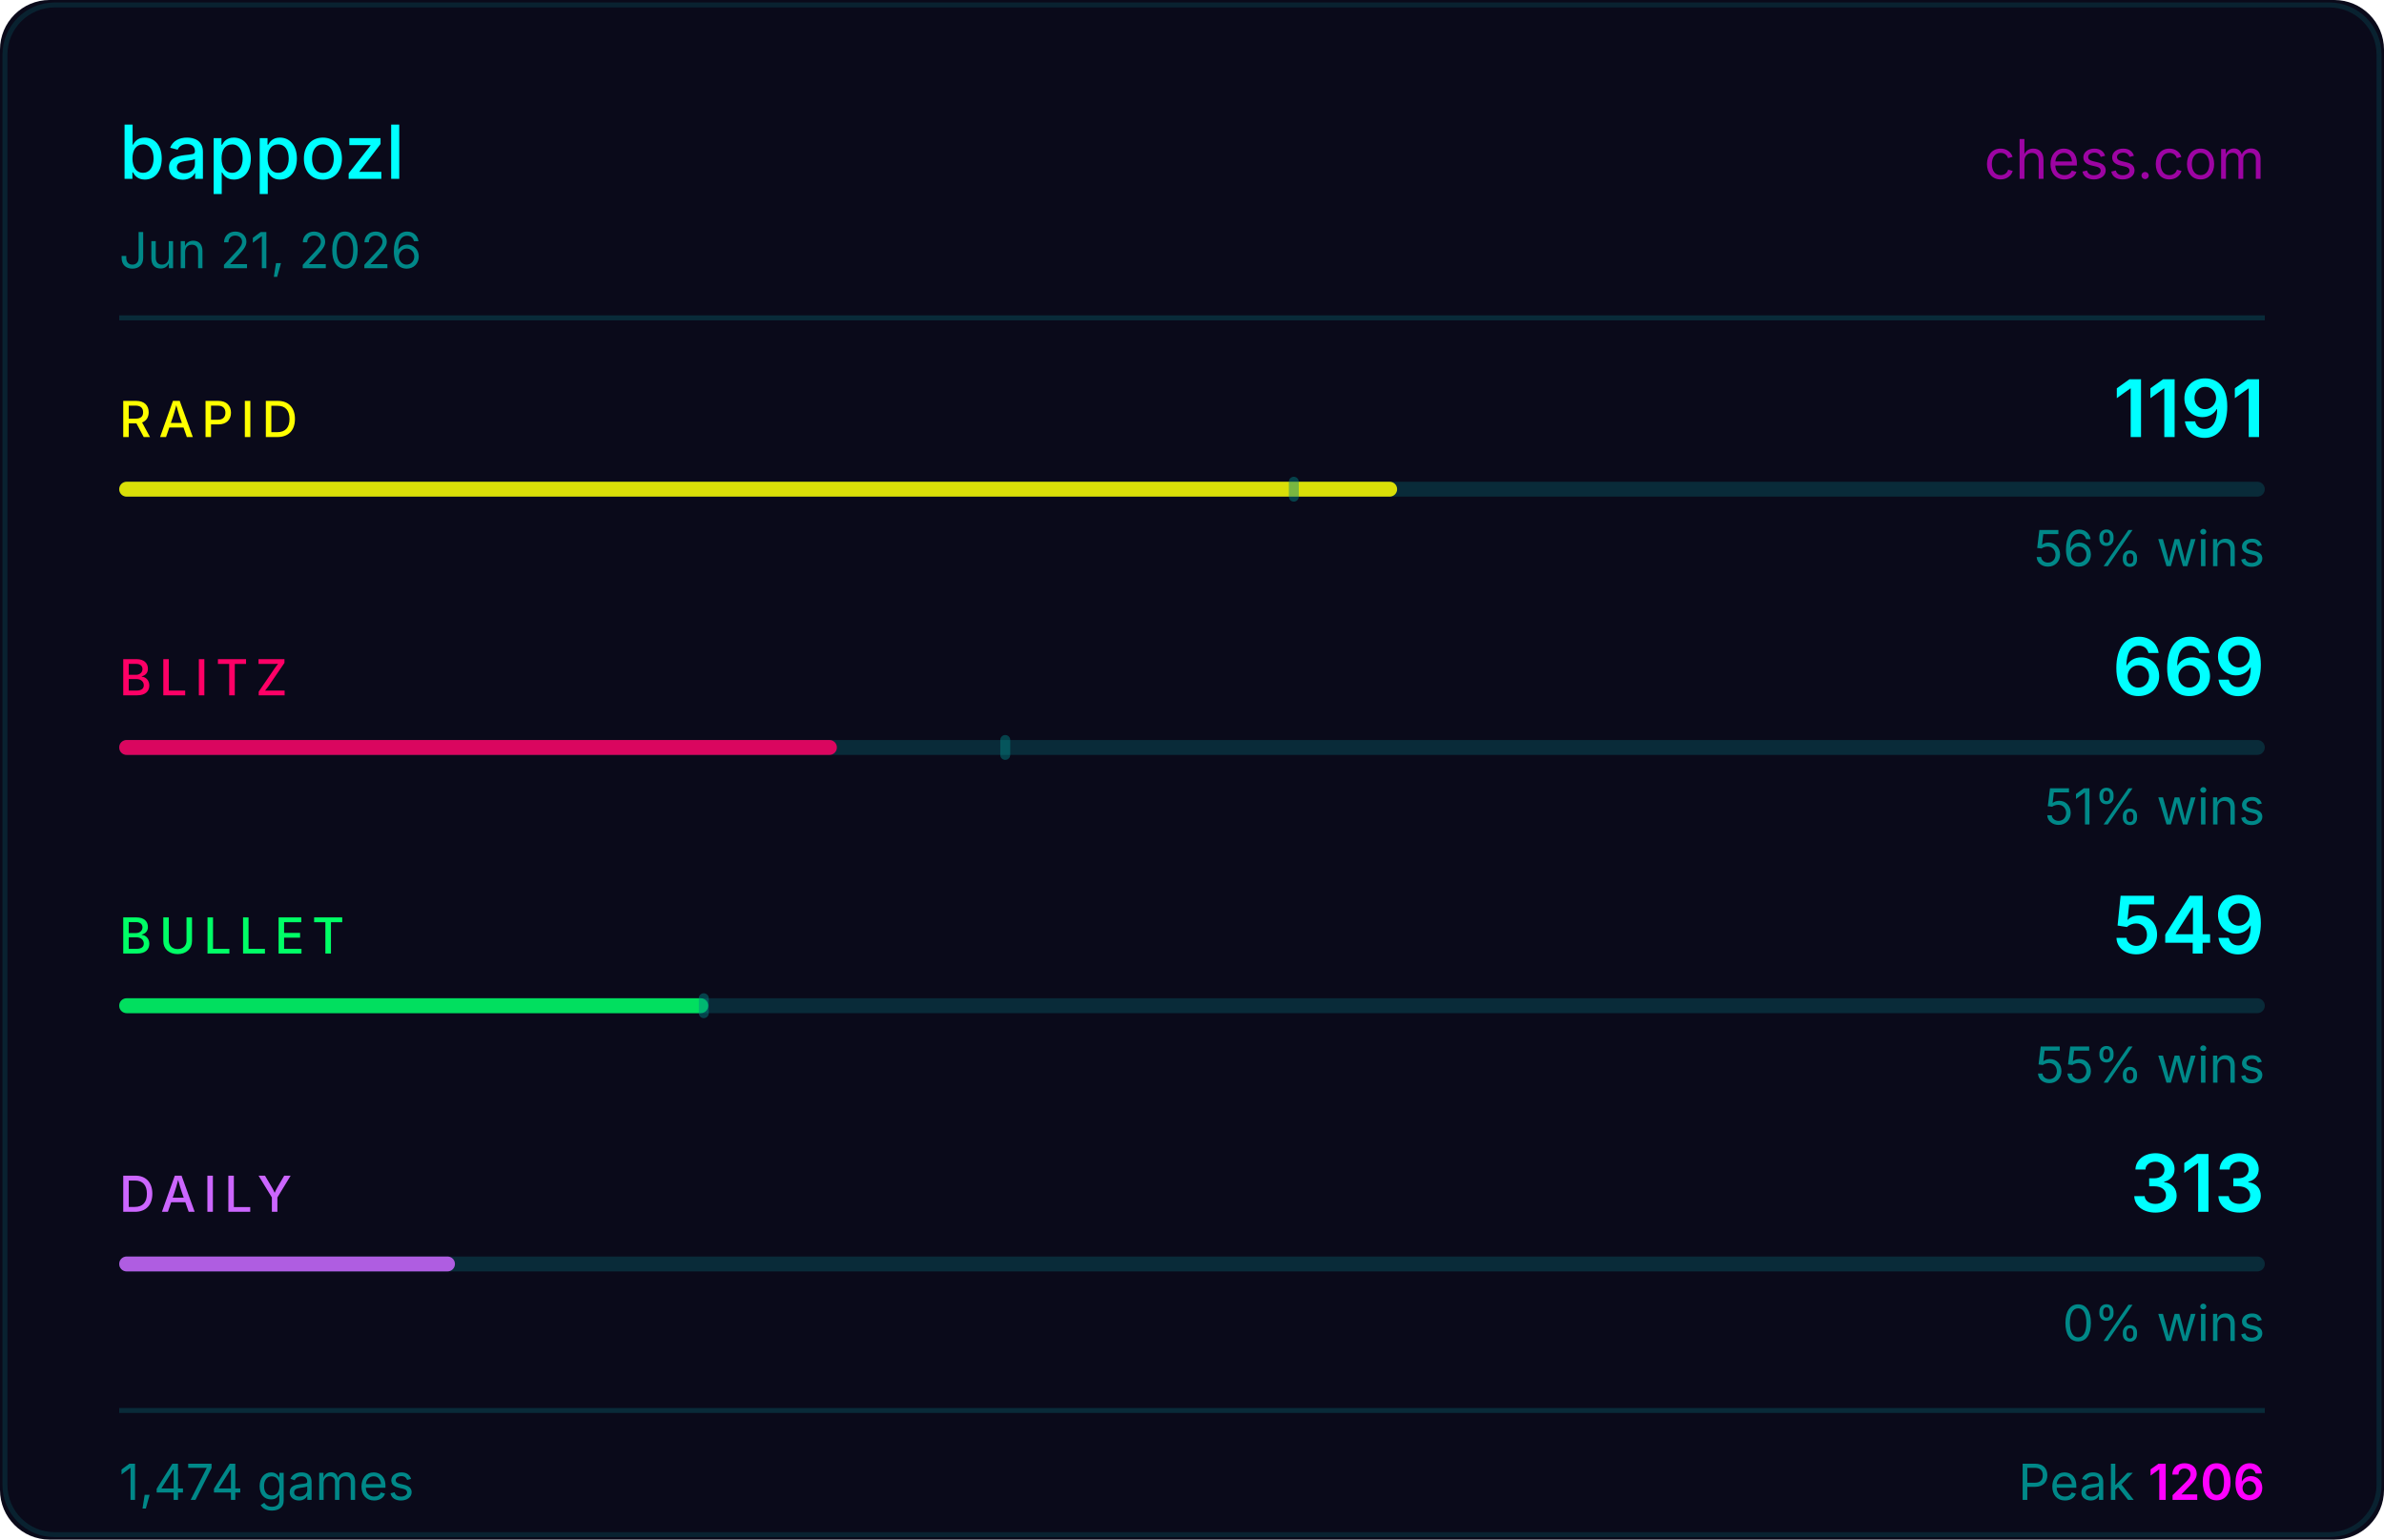
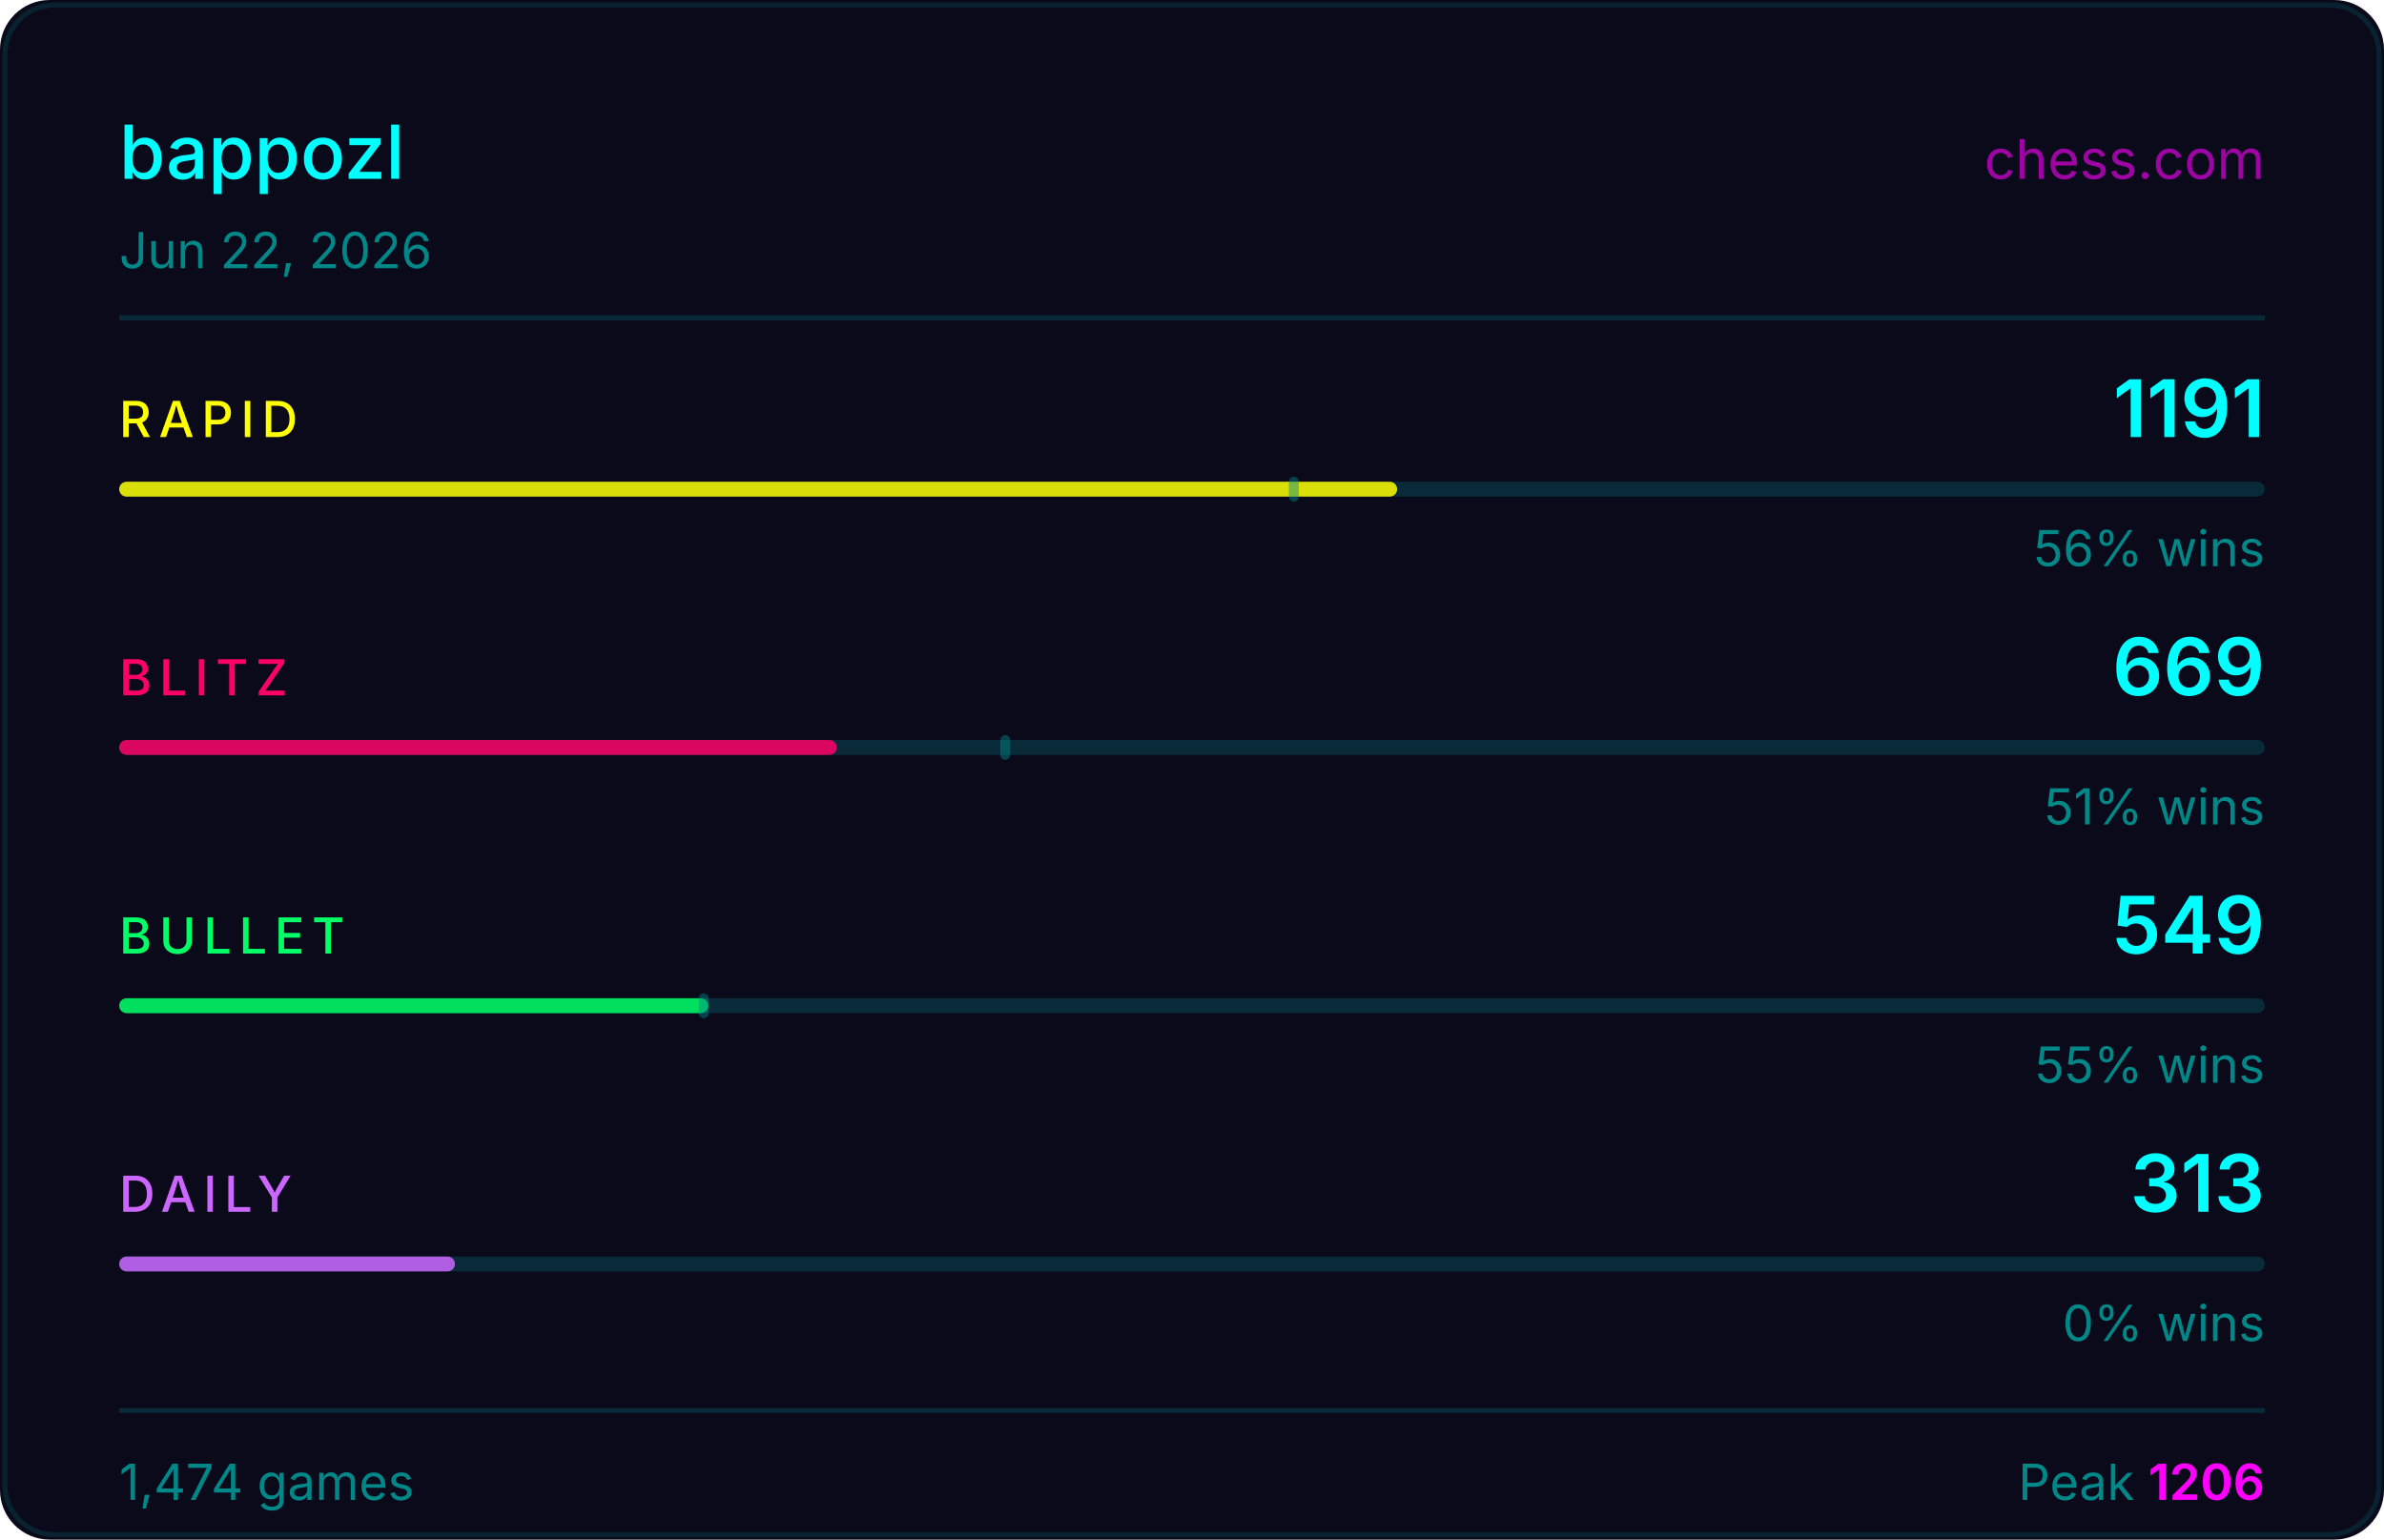
<svg xmlns="http://www.w3.org/2000/svg" width="480" height="310" viewBox="0 0 480 310">
  <rect width="480" height="310" fill="#0a0a1a" rx="10" />
  <rect x="1" y="1" width="478" height="308" fill="none" stroke="#00ffff33" rx="10" stroke-opacity="0.5" />
  <text x="24" y="36" fill="#00ffff" font-size="15" font-weight="500" font-family="-apple-system,BlinkMacSystemFont,'Segoe UI',sans-serif">bappozl</text>
  <text x="456" y="36" fill="#ff00ff" font-size="11" font-family="-apple-system,BlinkMacSystemFont,'Segoe UI',sans-serif" text-anchor="end" opacity="0.6">chess.com</text>
-   <text x="24" y="54" fill="#008888" font-size="10" font-family="-apple-system,BlinkMacSystemFont,'Segoe UI',sans-serif">Jun 21, 2026</text>
+   <text x="24" y="54" fill="#008888" font-size="10" font-family="-apple-system,BlinkMacSystemFont,'Segoe UI',sans-serif">Jun 22, 2026</text>
  <line x1="24" y1="64" x2="456" y2="64" stroke="#00ffff22" stroke-width="1" />
  <text x="24" y="88" fill="#ffff00" font-size="10" font-weight="500" font-family="-apple-system,BlinkMacSystemFont,'Segoe UI',sans-serif" letter-spacing="1.5">RAPID</text>
  <text x="456" y="88" fill="#00ffff" font-size="16" font-weight="600" font-family="-apple-system,BlinkMacSystemFont,'Segoe UI',sans-serif" text-anchor="end">1191</text>
  <rect x="24" y="97" width="432" height="3" rx="1.5" fill="#00ffff22" />
  <rect x="24" y="97" width="257.3" height="3" rx="1.5" fill="#ffff00" opacity="0.85" />
  <rect x="259.5" y="96" width="2" height="5" rx="1" fill="#008888" opacity="0.45" />
  <text x="456" y="114" fill="#008888" font-size="10" font-family="-apple-system,BlinkMacSystemFont,'Segoe UI',sans-serif" text-anchor="end">56% wins</text>
  <text x="24" y="140" fill="#ff0066" font-size="10" font-weight="500" font-family="-apple-system,BlinkMacSystemFont,'Segoe UI',sans-serif" letter-spacing="1.5">BLITZ</text>
  <text x="456" y="140" fill="#00ffff" font-size="16" font-weight="600" font-family="-apple-system,BlinkMacSystemFont,'Segoe UI',sans-serif" text-anchor="end">669</text>
  <rect x="24" y="149" width="432" height="3" rx="1.5" fill="#00ffff22" />
  <rect x="24" y="149" width="144.5" height="3" rx="1.5" fill="#ff0066" opacity="0.85" />
  <rect x="201.4" y="148" width="2" height="5" rx="1" fill="#008888" opacity="0.45" />
  <text x="456" y="166" fill="#008888" font-size="10" font-family="-apple-system,BlinkMacSystemFont,'Segoe UI',sans-serif" text-anchor="end">51% wins</text>
  <text x="24" y="192" fill="#00ff66" font-size="10" font-weight="500" font-family="-apple-system,BlinkMacSystemFont,'Segoe UI',sans-serif" letter-spacing="1.5">BULLET</text>
  <text x="456" y="192" fill="#00ffff" font-size="16" font-weight="600" font-family="-apple-system,BlinkMacSystemFont,'Segoe UI',sans-serif" text-anchor="end">549</text>
  <rect x="24" y="201" width="432" height="3" rx="1.5" fill="#00ffff22" />
  <rect x="24" y="201" width="118.6" height="3" rx="1.5" fill="#00ff66" opacity="0.85" />
  <rect x="140.7" y="200" width="2" height="5" rx="1" fill="#008888" opacity="0.45" />
  <text x="456" y="218" fill="#008888" font-size="10" font-family="-apple-system,BlinkMacSystemFont,'Segoe UI',sans-serif" text-anchor="end">55% wins</text>
  <text x="24" y="244" fill="#cc66ff" font-size="10" font-weight="500" font-family="-apple-system,BlinkMacSystemFont,'Segoe UI',sans-serif" letter-spacing="1.5">DAILY</text>
  <text x="456" y="244" fill="#00ffff" font-size="16" font-weight="600" font-family="-apple-system,BlinkMacSystemFont,'Segoe UI',sans-serif" text-anchor="end">313</text>
  <rect x="24" y="253" width="432" height="3" rx="1.5" fill="#00ffff22" />
  <rect x="24" y="253" width="67.6" height="3" rx="1.5" fill="#cc66ff" opacity="0.85" />
  <text x="456" y="270" fill="#008888" font-size="10" font-family="-apple-system,BlinkMacSystemFont,'Segoe UI',sans-serif" text-anchor="end">0% wins</text>
  <line x1="24" y1="284" x2="456" y2="284" stroke="#00ffff22" stroke-width="1" />
  <text x="24" y="302" fill="#008888" font-size="10" font-family="-apple-system,BlinkMacSystemFont,'Segoe UI',sans-serif">1,474 games</text>
  <text x="456" y="302" fill="#008888" font-size="10" font-family="-apple-system,BlinkMacSystemFont,'Segoe UI',sans-serif" text-anchor="end">Peak <tspan fill="#ff00ff" font-weight="600">1206</tspan>
  </text>
</svg>
